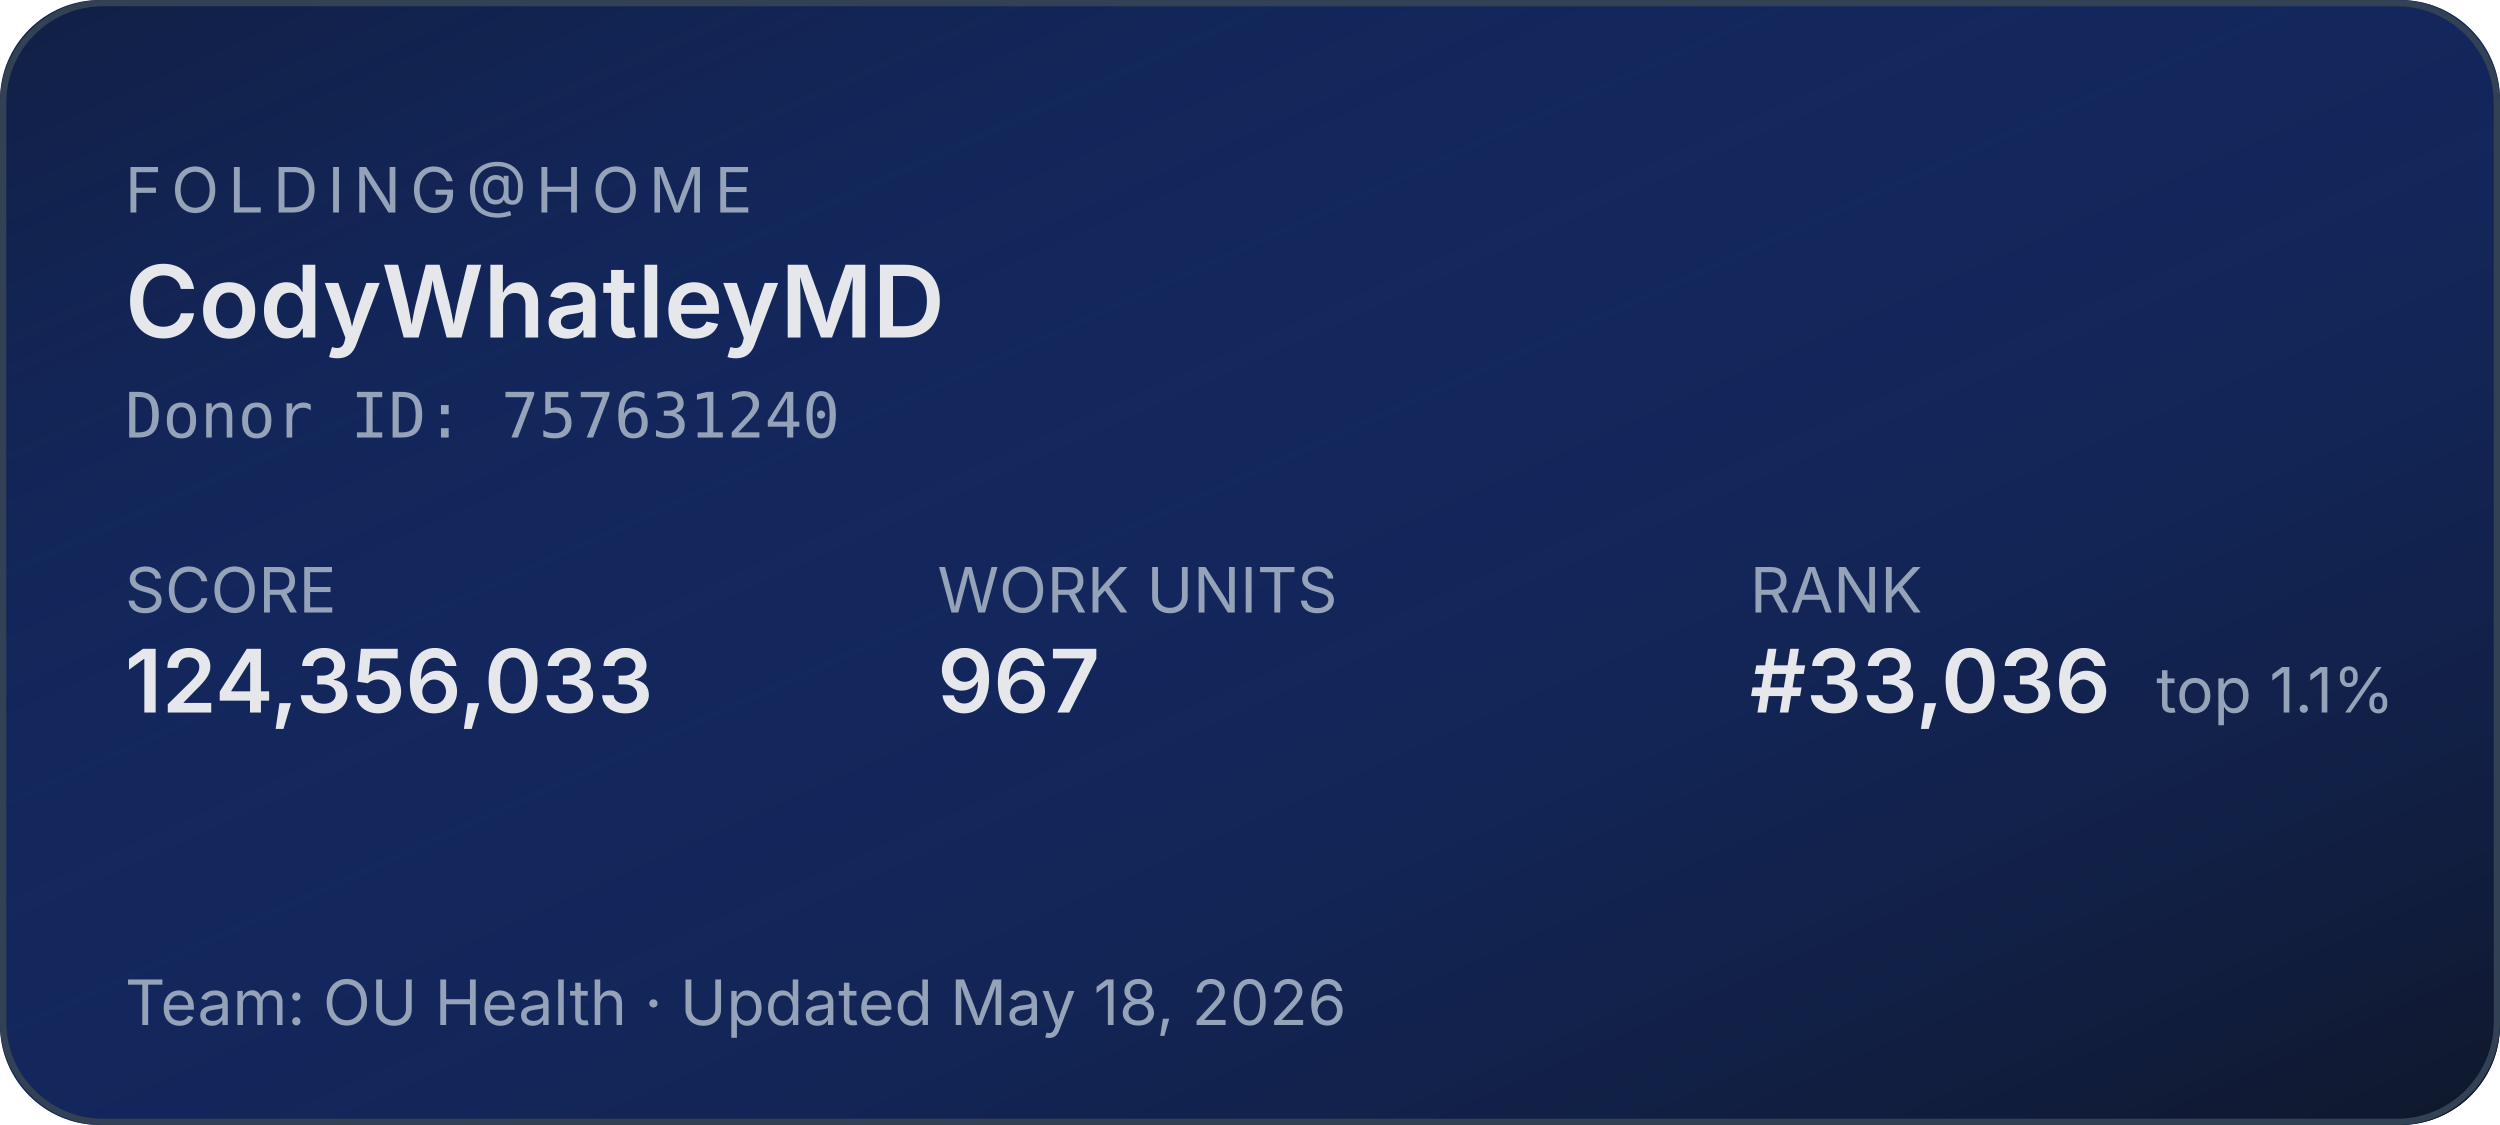
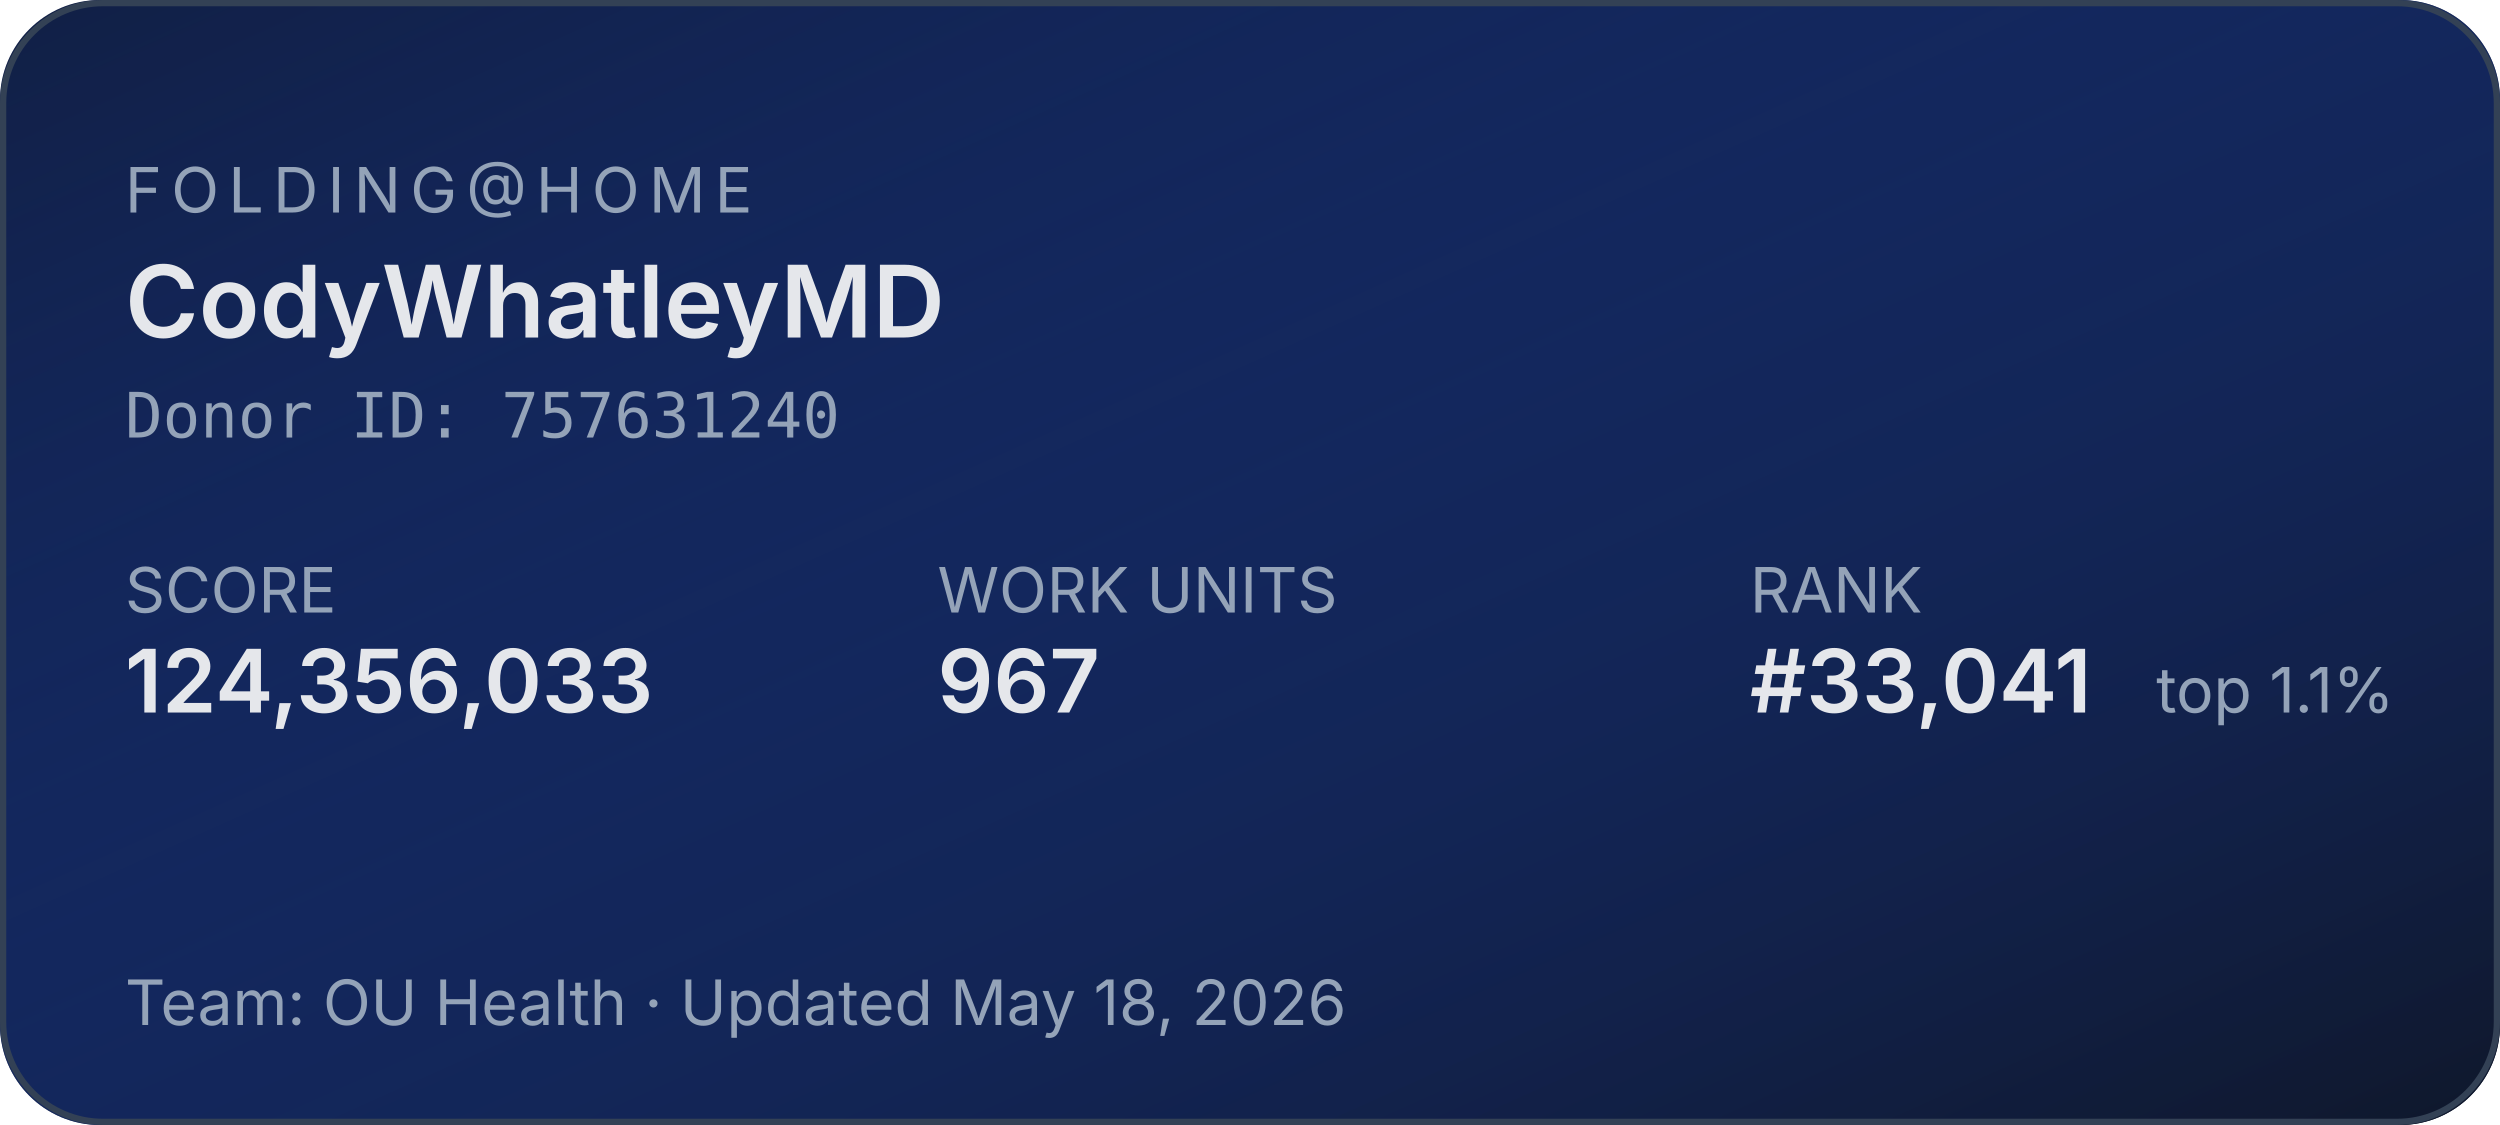
<svg xmlns="http://www.w3.org/2000/svg" width="400" height="180" role="img" aria-label="Folding@home stats for CodyWhatleyMD">
  <defs>
    <linearGradient id="bg" x1="0" y1="0" x2="1" y2="1">
      <stop offset="0%" stop-color="#1d4ed8" stop-opacity="0.15" />
      <stop offset="100%" stop-color="#0f172a" stop-opacity="1" />
    </linearGradient>
  </defs>
  <rect width="400" height="180" rx="16" fill="#0f172a" />
  <rect width="400" height="180" rx="16" fill="url(#bg)" />
  <rect x="0.5" y="0.5" width="399" height="179" rx="16" fill="none" stroke="#334155" stroke-width="1" />
  <g font-family="system-ui,-apple-system,sans-serif">
    <text x="20" y="34" fill="#94a3b8" font-size="10" letter-spacing="1.5" text-transform="uppercase">FOLDING@HOME</text>
    <text x="20" y="54" fill="#e5e7eb" font-size="16" font-weight="600">CodyWhatleyMD</text>
    <text x="20" y="70" fill="#94a3b8" font-size="10" font-family="ui-monospace,monospace">Donor ID: 757631240</text>
    <text x="20" y="98" fill="#94a3b8" font-size="10">SCORE</text>
    <text x="20" y="114" fill="#e5e7eb" font-size="14" font-weight="600">124,356,033</text>
    <text x="150" y="98" fill="#94a3b8" font-size="10">WORK UNITS</text>
    <text x="150" y="114" fill="#e5e7eb" font-size="14" font-weight="600">967</text>
    <text x="280" y="98" fill="#94a3b8" font-size="10">RANK</text>
-     <text x="280" y="114" fill="#e5e7eb" font-size="14" font-weight="600">#33,036</text>
+     <text x="280" y="114" fill="#e5e7eb" font-size="14" font-weight="600">#33,041</text>
    <text x="345" y="114" fill="#94a3b8" font-size="10">top 1.1%</text>
    <text x="20" y="164" fill="#94a3b8" font-size="10">Team: OU Health  ·  Updated May 18, 2026</text>
  </g>
</svg>
